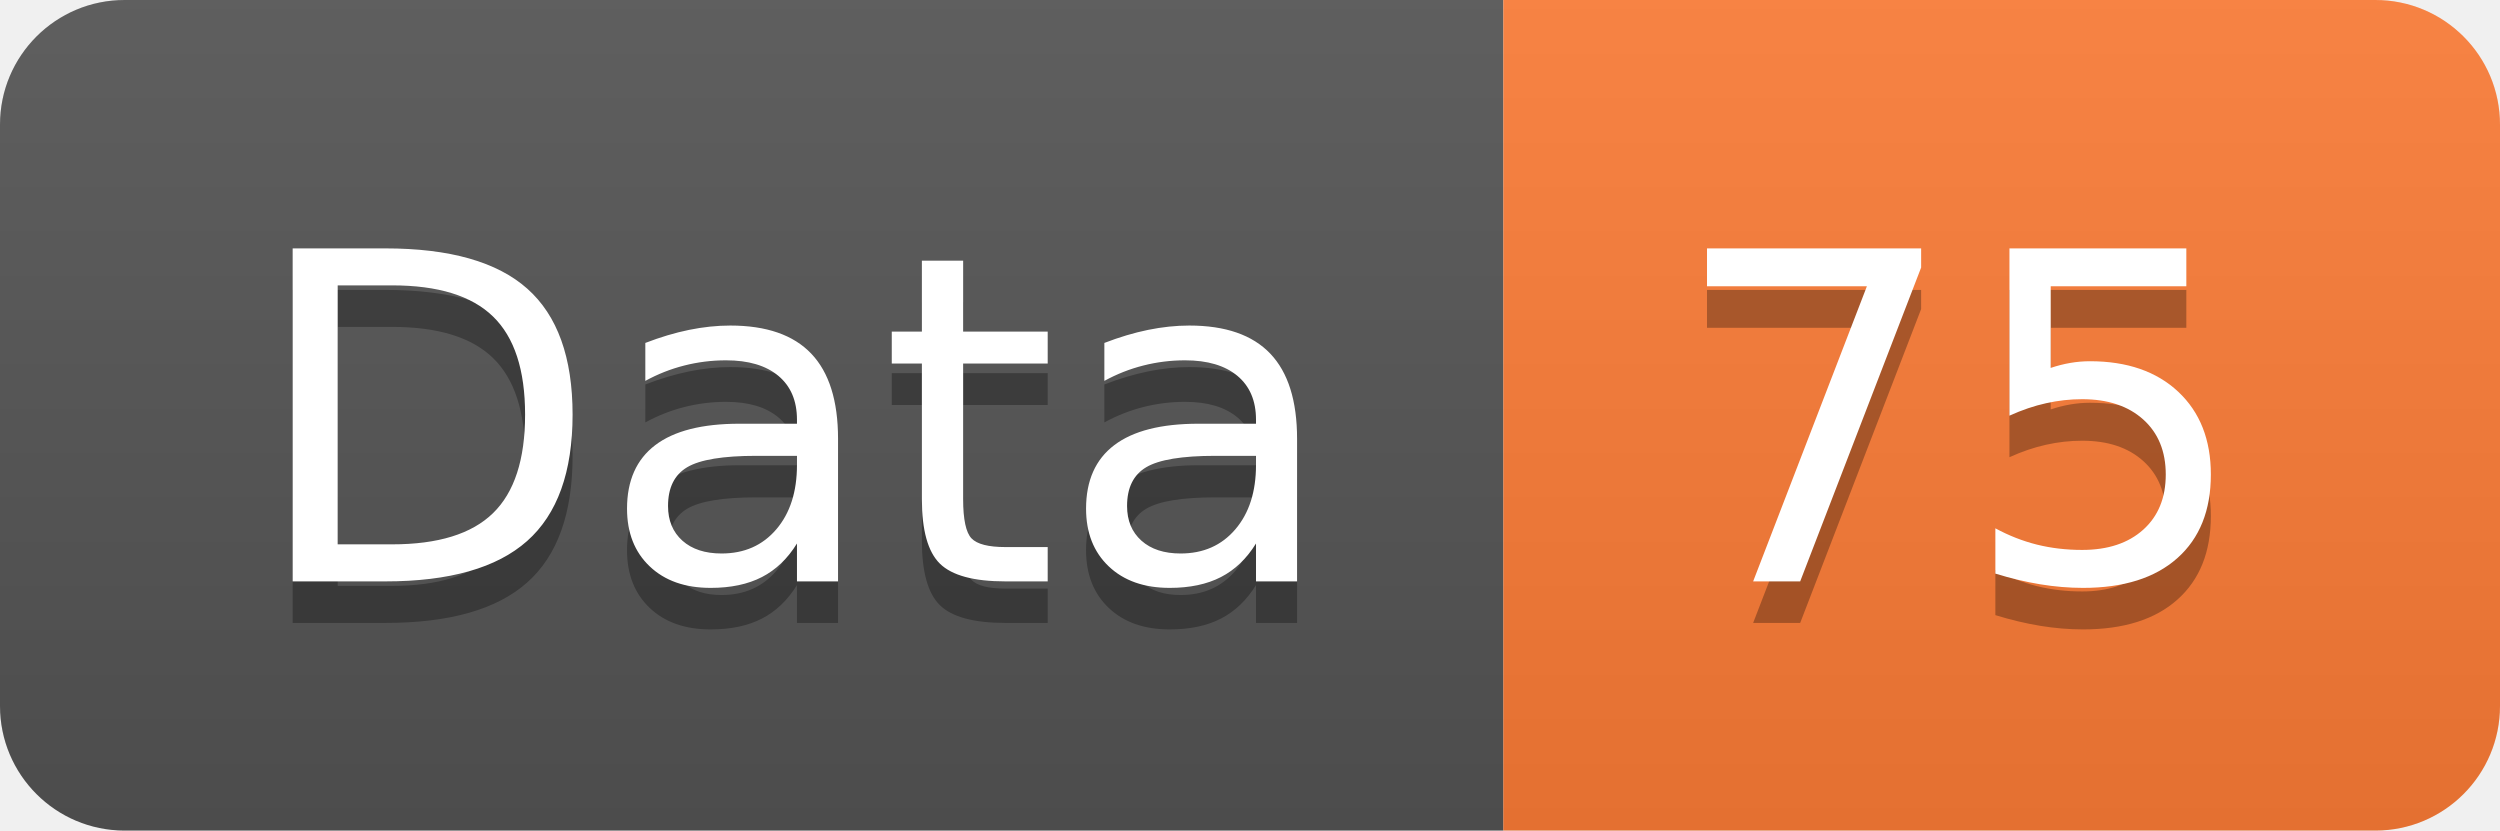
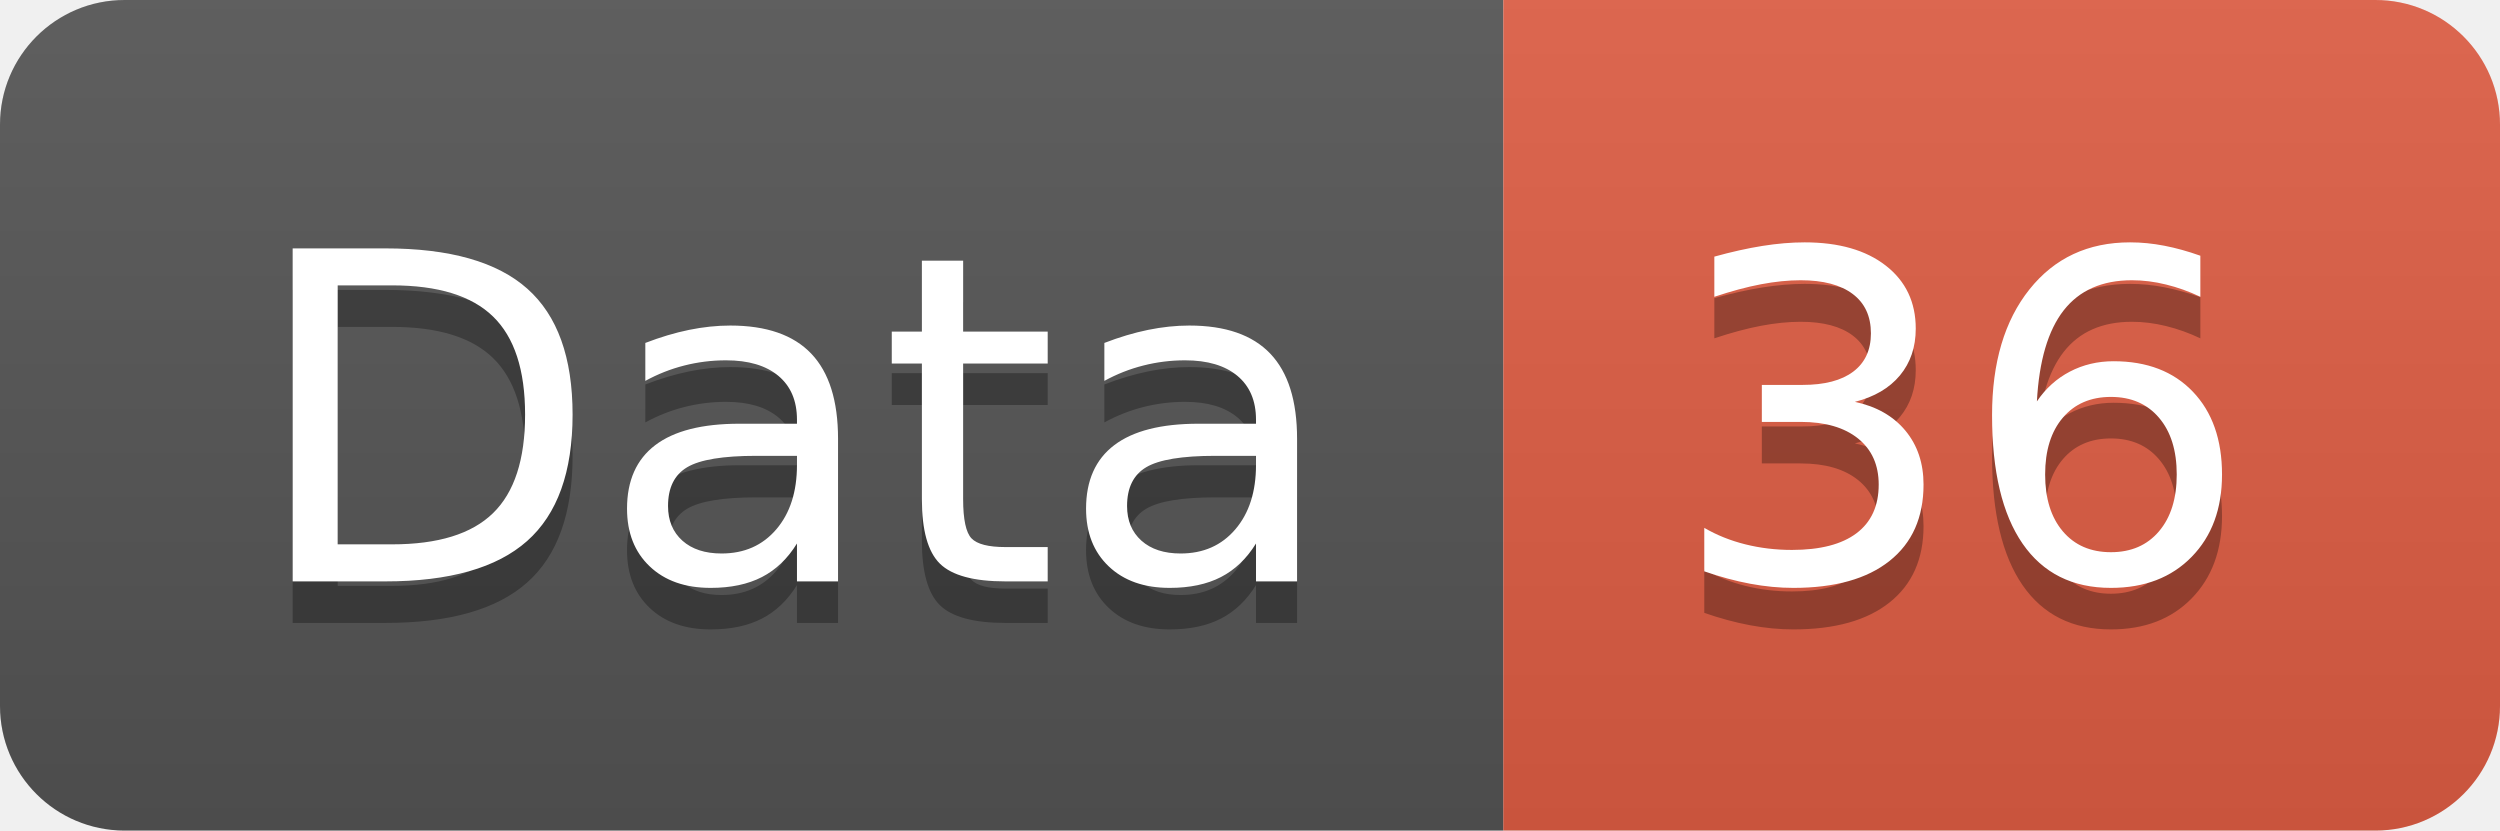
<svg xmlns="http://www.w3.org/2000/svg" width="60.2" height="20">
  <linearGradient id="smooth" x2="0" y2="100%">
    <stop offset="0" stop-color="#bbb" stop-opacity=".1" />
    <stop offset="1" stop-opacity=".1" />
  </linearGradient>
  <clipPath id="round">
    <rect width="60.2" height="20" rx="3" fill="#fff" />
  </clipPath>
  <g clip-path="url(#round)">
    <rect width="36.2" height="20" fill="#555" />
-     <rect x="36.2" width="24.0" height="20" fill="#fe7d37" />
+     <rect x="36.2" width="24.0" height="20" fill="#e05d44" />
    <rect width="60.2" height="20" fill="url(#smooth)" />
  </g>
  <g fill="#fff" text-anchor="middle" font-family="DejaVu Sans,Verdana,Geneva,sans-serif" font-size="110">
    <text x="191.0" y="150" fill="#010101" fill-opacity=".3" transform="scale(0.1)" textLength="262.0" lengthAdjust="spacing">Data</text>
    <text x="191.0" y="140" transform="scale(0.1)" textLength="262.0" lengthAdjust="spacing">Data</text>
-     <text x="472.0" y="150" fill="#010101" fill-opacity=".3" transform="scale(0.1)" textLength="140.0" lengthAdjust="spacing">75</text>
-     <text x="472.0" y="140" transform="scale(0.1)" textLength="140.0" lengthAdjust="spacing">75</text>
+     <text x="472.0" y="150" fill="#010101" fill-opacity=".3" transform="scale(0.1)" textLength="140.0" lengthAdjust="spacing">36</text>
+     <text x="472.0" y="140" transform="scale(0.1)" textLength="140.0" lengthAdjust="spacing">36</text>
  </g>
</svg>
